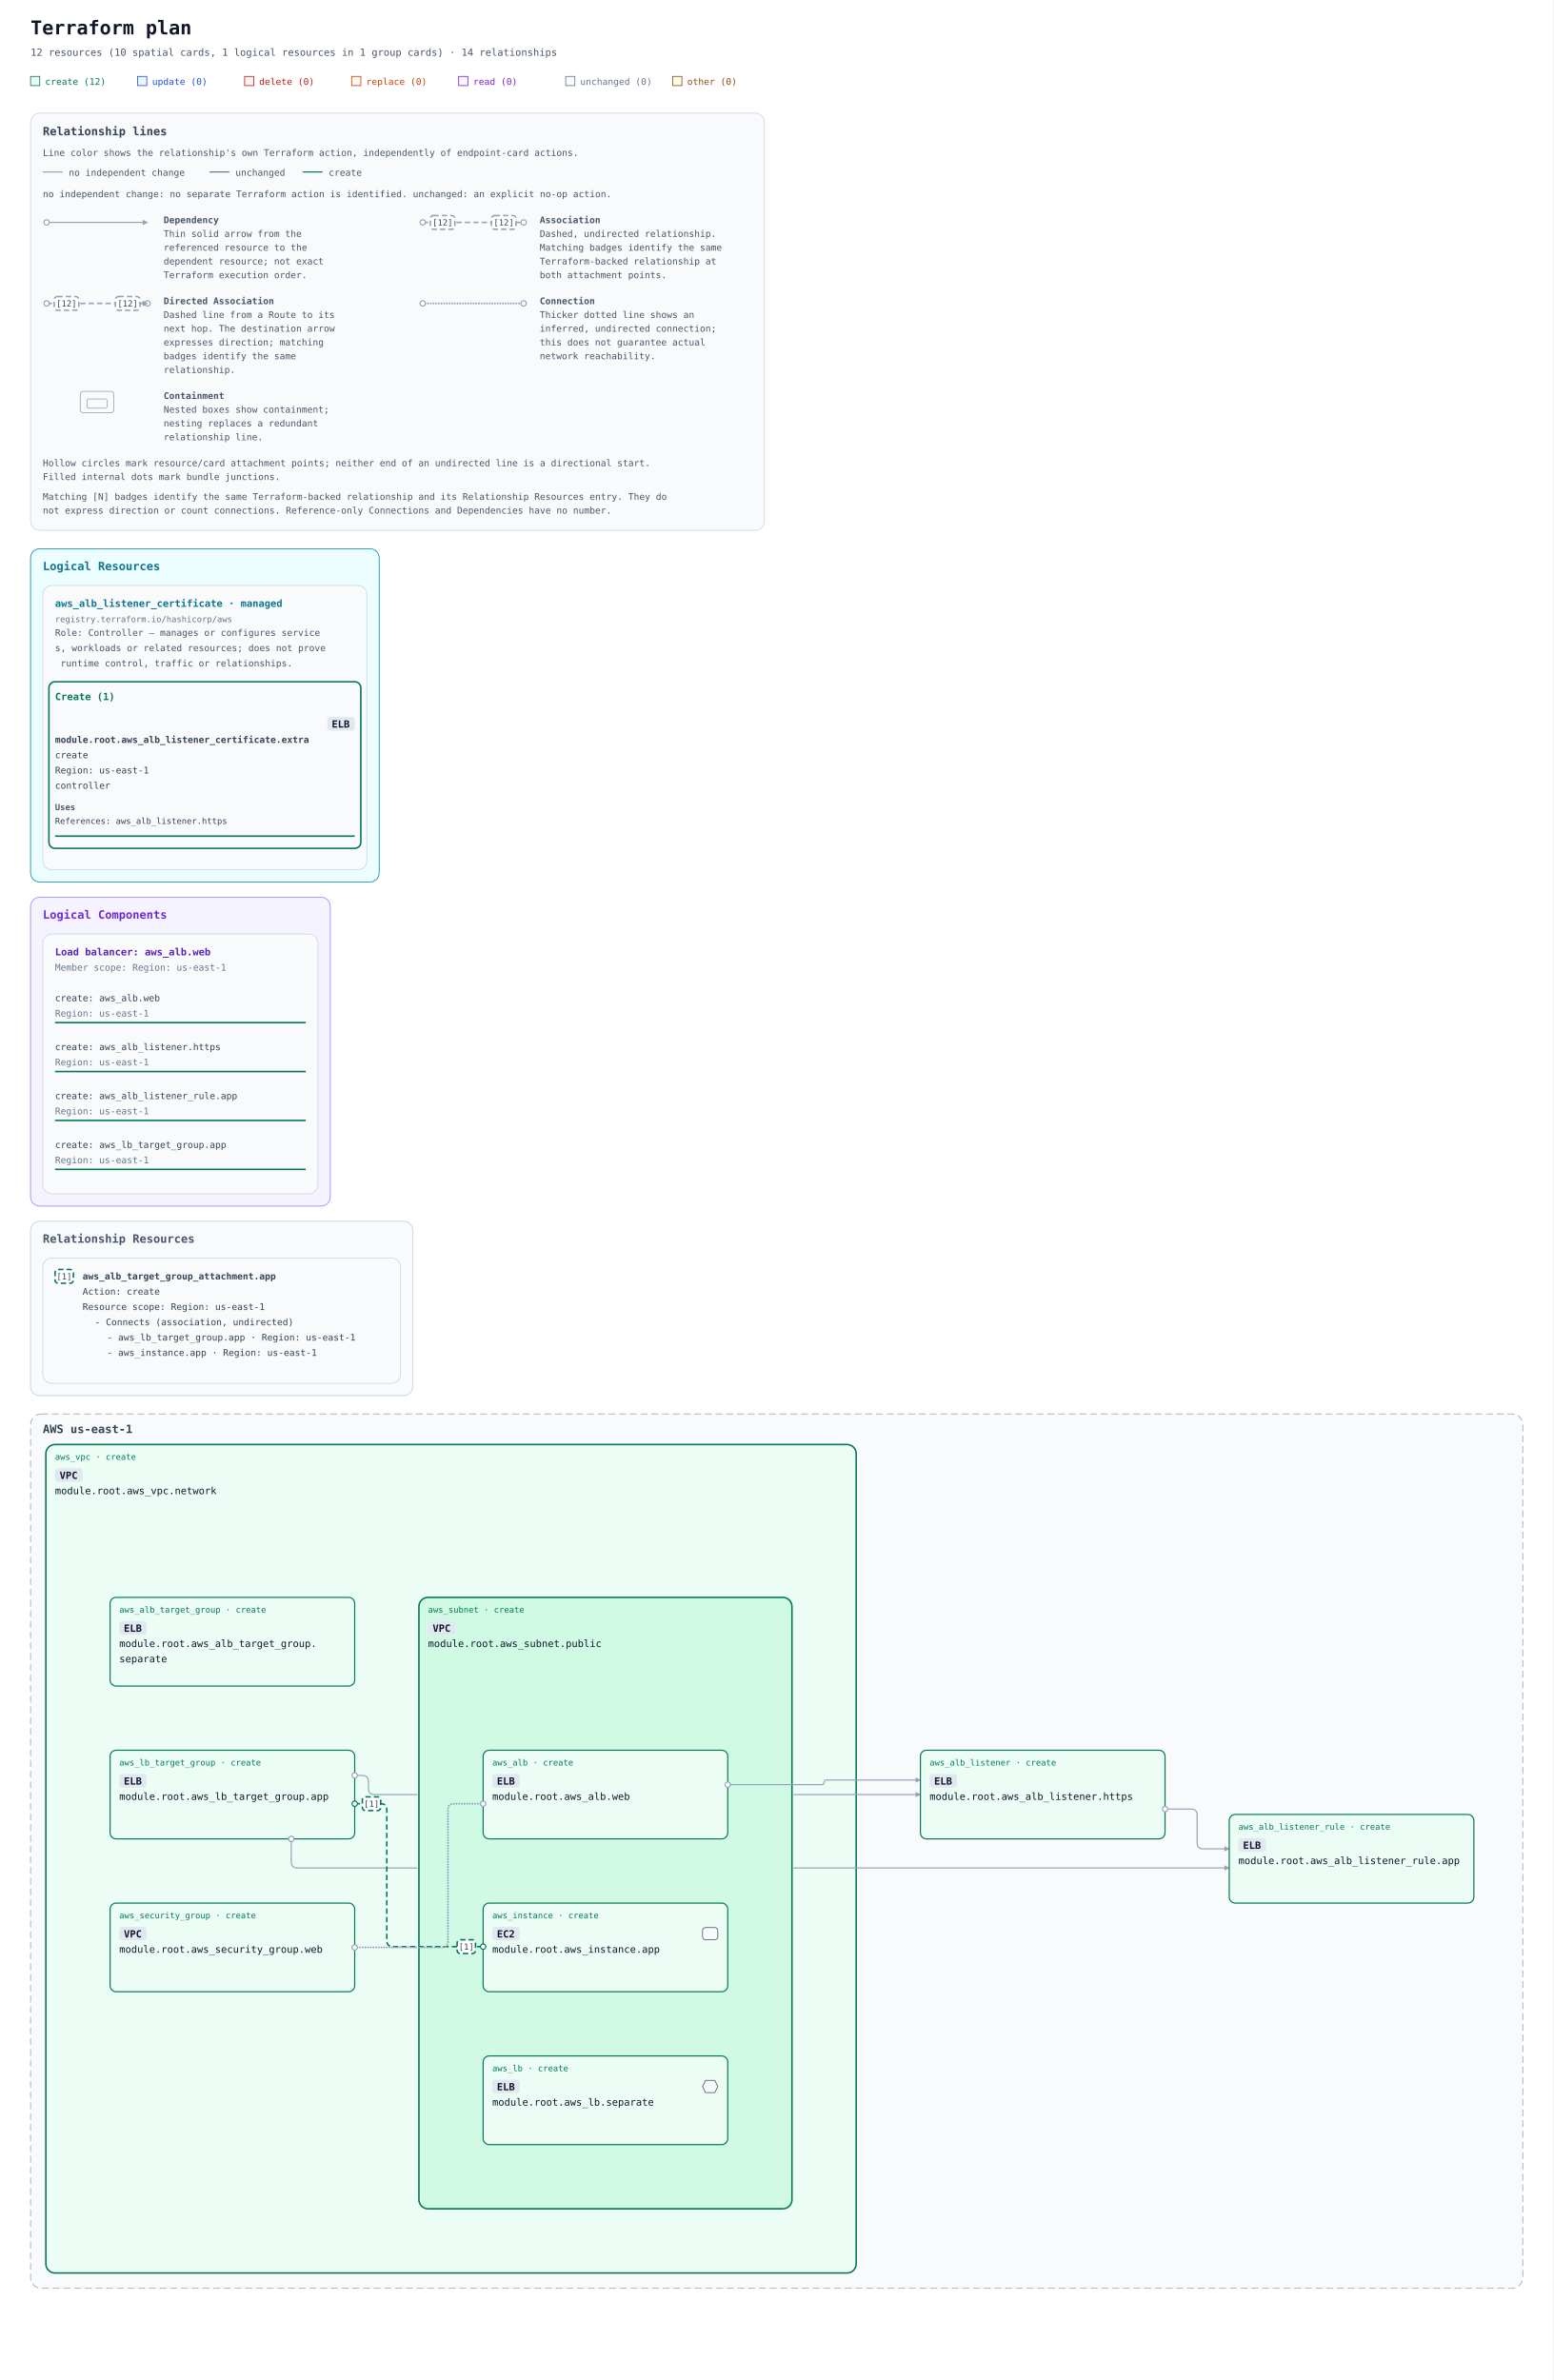
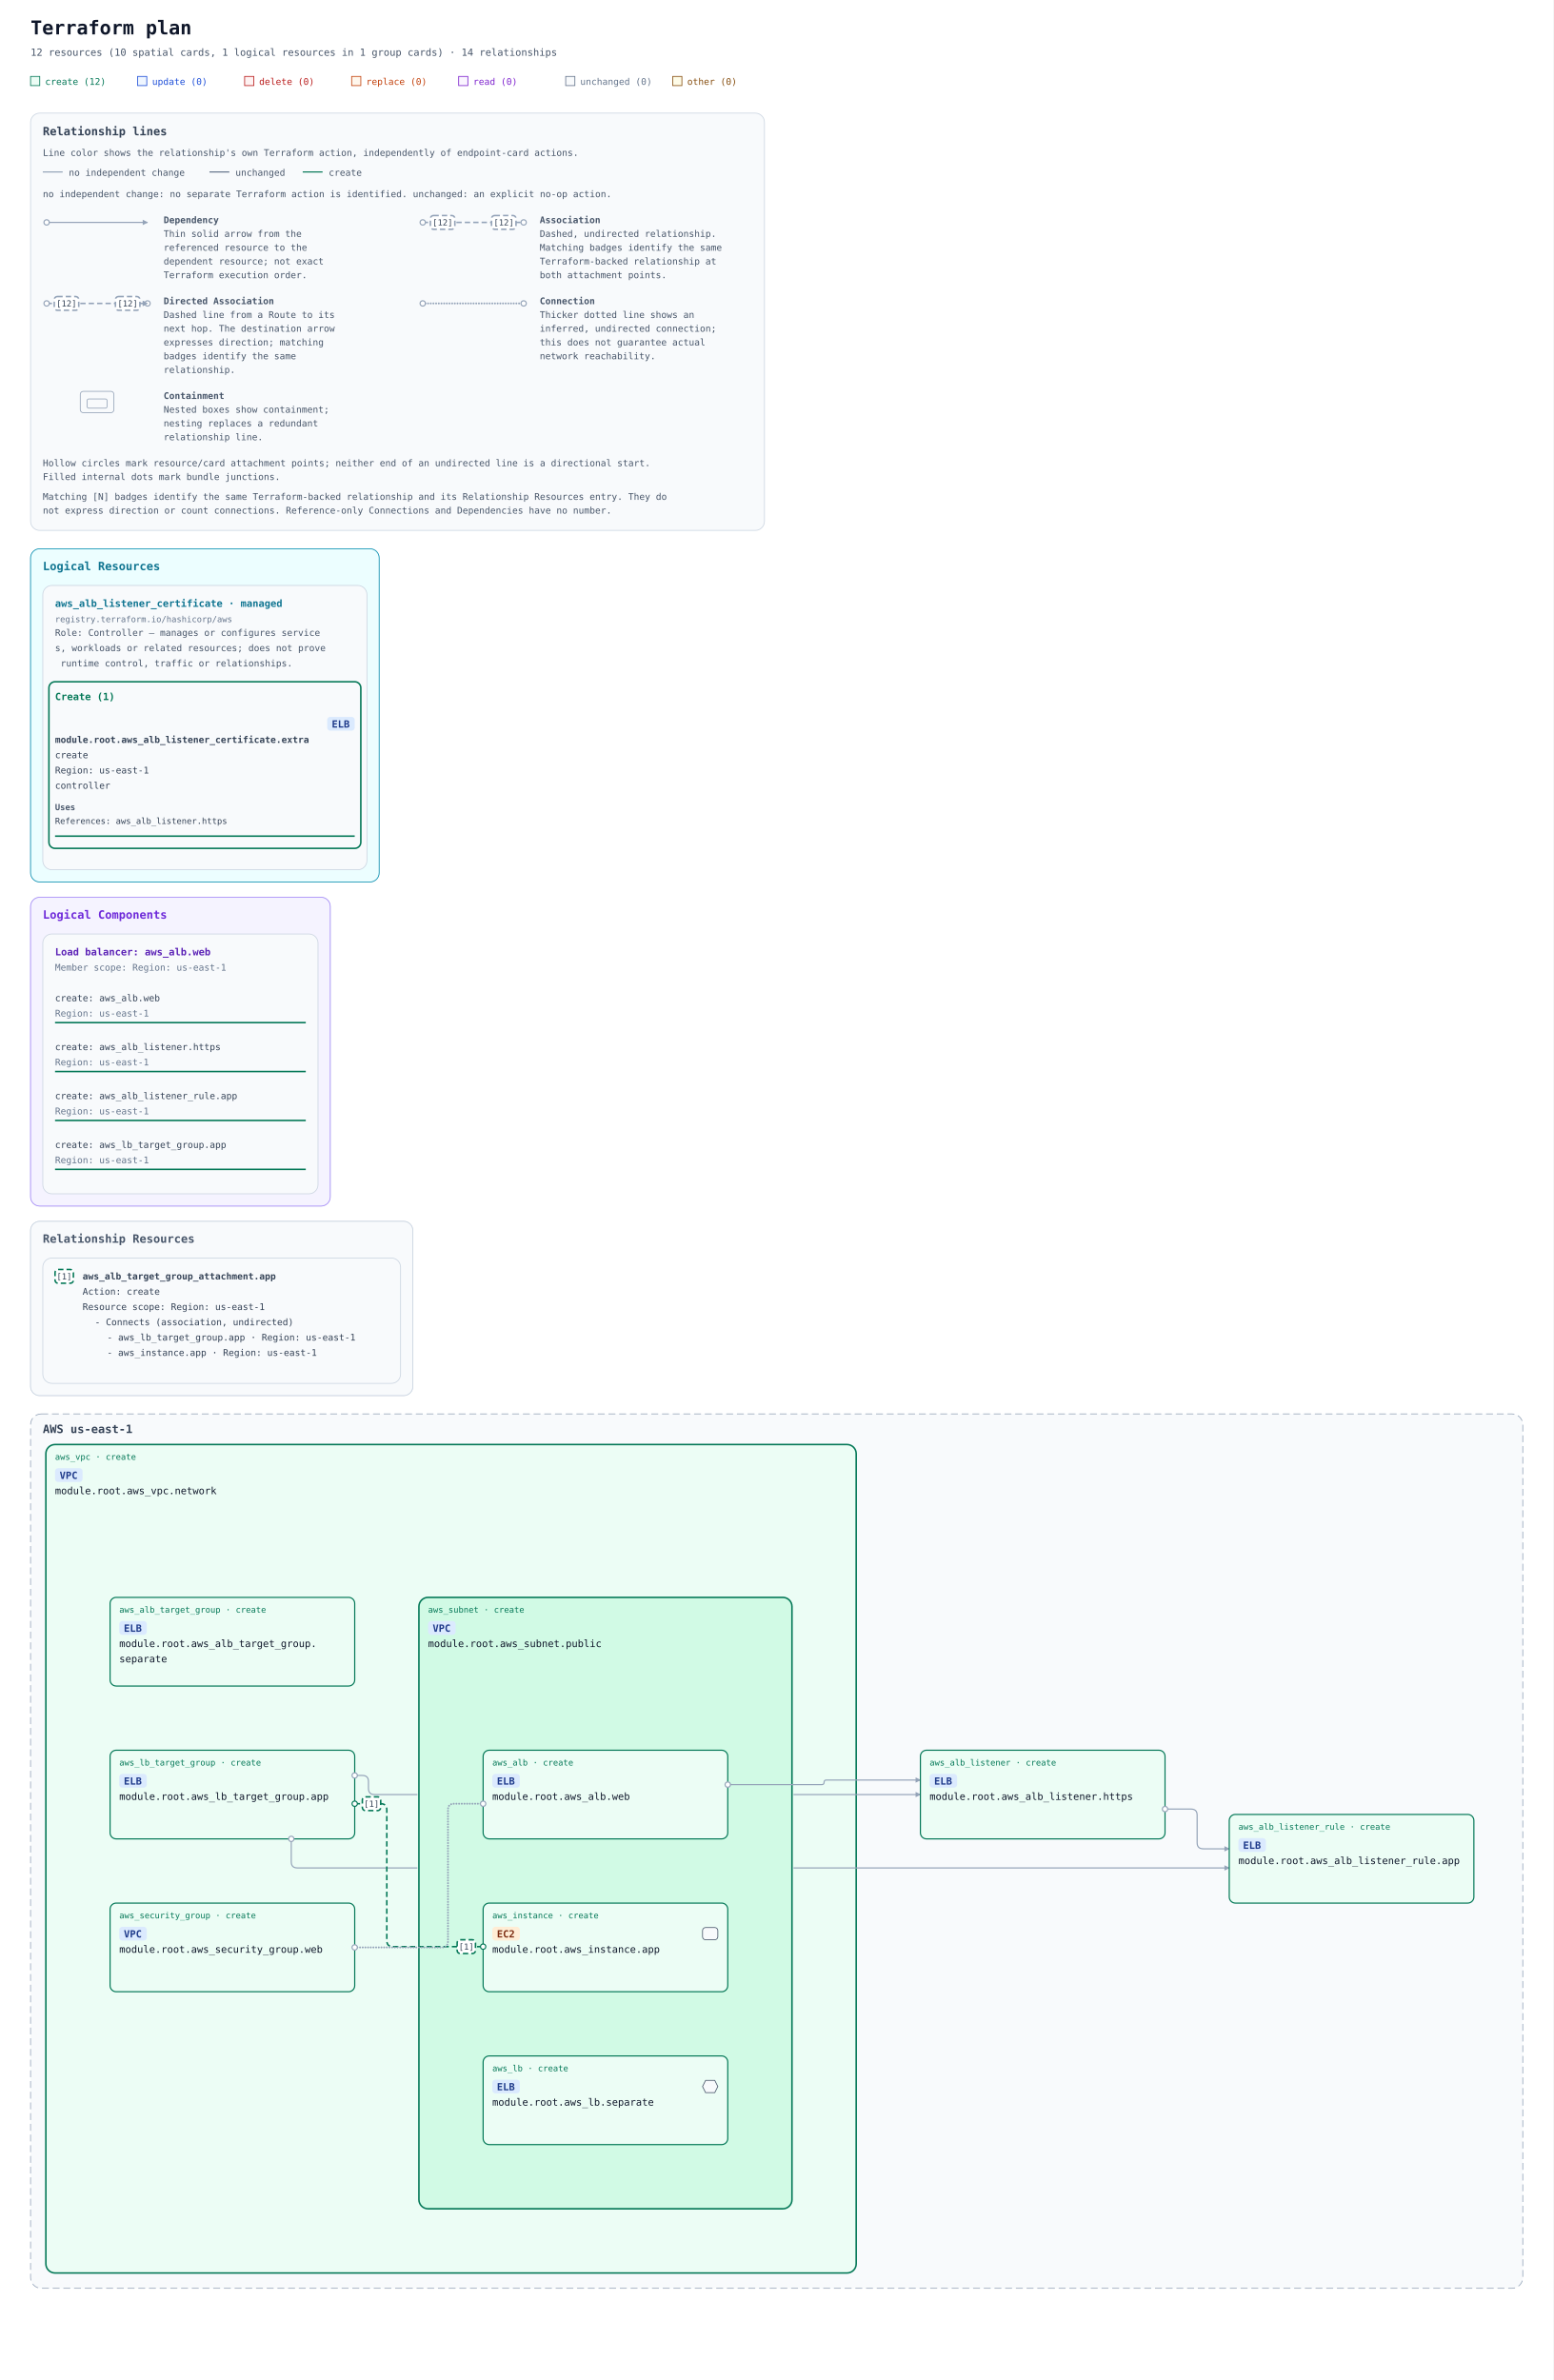
<svg xmlns="http://www.w3.org/2000/svg" width="2032" height="3114" viewBox="0 0 2032 3114" role="img" aria-labelledby="title description">
  <defs>
    <marker id="arrow" viewBox="0 0 10 10" refX="9" refY="5" markerWidth="7" markerHeight="7" markerUnits="userSpaceOnUse" orient="auto-start-reverse">
      <path d="M 0 0 L 10 5 L 0 10 z" fill="#94a3b8" />
    </marker>
    <marker id="arrow-create" viewBox="0 0 10 10" refX="9" refY="5" markerWidth="7" markerHeight="7" markerUnits="userSpaceOnUse" orient="auto-start-reverse">
      <path d="M 0 0 L 10 5 L 0 10 z" fill="#047857" />
    </marker>
    <mask id="container-occlusion-0" maskUnits="userSpaceOnUse" maskContentUnits="userSpaceOnUse" x="0" y="0" width="2032" height="1424" style="mask-type:luminance">
      <rect width="2032" height="1424" fill="white" />
      <rect data-occluder="resource-6177735f7375626e65742e7075626c6963-current" x="546" y="398" width="492" height="804" rx="14" fill="black" />
    </mask>
    <mask id="container-occlusion-1" maskUnits="userSpaceOnUse" maskContentUnits="userSpaceOnUse" x="0" y="0" width="2032" height="1424" style="mask-type:luminance">
      <rect width="2032" height="1424" fill="white" />
      <rect data-occluder="resource-6177735f7670632e6e6574776f726b-current" x="58" y="198" width="1064" height="1088" rx="14" fill="black" />
    </mask>
  </defs>
  <rect width="100%" height="100%" fill="#ffffff" />
  <g font-family="ui-monospace, SFMono-Regular, Consolas, monospace">
    <text x="40" y="45" font-size="25" font-weight="700" fill="#0f172a">Terraform plan</text>
    <text x="40" y="73" font-size="13" fill="#475569">12 resources (10 spatial cards, 1 logical resources in 1 group cards) · 14 relationships</text>
    <rect x="40" y="100" width="12" height="12" fill="#ecfdf5" stroke="#047857" />
    <text x="59" y="111" font-size="12" fill="#047857">create (12)</text>
    <rect x="180" y="100" width="12" height="12" fill="#eff6ff" stroke="#1d4ed8" />
    <text x="199" y="111" font-size="12" fill="#1d4ed8">update (0)</text>
    <rect x="320" y="100" width="12" height="12" fill="#fef2f2" stroke="#b91c1c" />
    <text x="339" y="111" font-size="12" fill="#b91c1c">delete (0)</text>
    <rect x="460" y="100" width="12" height="12" fill="#fff7ed" stroke="#c2410c" />
    <text x="479" y="111" font-size="12" fill="#c2410c">replace (0)</text>
    <rect x="600" y="100" width="12" height="12" fill="#faf5ff" stroke="#7e22ce" />
    <text x="619" y="111" font-size="12" fill="#7e22ce">read (0)</text>
    <rect x="740" y="100" width="12" height="12" fill="#f8fafc" stroke="#64748b" />
    <text x="759" y="111" font-size="12" fill="#64748b">unchanged (0)</text>
    <rect x="880" y="100" width="12" height="12" fill="#fefce8" stroke="#854d0e" />
    <text x="899" y="111" font-size="12" fill="#854d0e">other (0)</text>
    <g id="relationship-legend" font-size="12" fill="#475569" transform="translate(40 148)">
      <rect width="960" height="546" rx="12" fill="#f8fafc" stroke="#cbd5e1" />
      <text x="16" y="29" font-size="15" font-weight="700" fill="#334155">Relationship lines</text>
      <text x="16" y="56">Line color shows the relationship's own Terraform action, independently of endpoint-card actions.</text>
      <path data-legend-action="none" d="M 16 77 H 42" fill="none" stroke="#94a3b8" stroke-width="1.5" />
      <text x="50" y="82">no independent change</text>
      <path data-legend-action="unchanged" d="M 234 77 H 260" fill="none" stroke="#64748b" stroke-width="1.5" />
      <text x="268" y="82">unchanged</text>
      <path data-legend-action="create" d="M 356 77 H 382" fill="none" stroke="#047857" stroke-width="1.5" />
      <text x="390" y="82">create</text>
      <text x="16" y="110">no independent change: no separate Terraform action is identified. unchanged: an explicit no-op action.</text>
      <g data-legend-entry="dependency" transform="translate(0 132)">
        <g data-legend-sample="dependency">
          <path data-legend-kind="dependency" data-directionality="directed" d="M 21 11 H 153" fill="none" stroke="#94a3b8" stroke-width="1.5" marker-end="url(#arrow)" />
          <circle data-legend-endpoint="source" cx="21" cy="11" r="3.5" fill="#ffffff" stroke="#94a3b8" stroke-width="1.5" />
        </g>
        <text x="174" y="12" font-weight="700">Dependency</text>
        <text x="174" y="30">Thin solid arrow from the</text>
        <text x="174" y="48">referenced resource to the</text>
        <text x="174" y="66">dependent resource; not exact</text>
        <text x="174" y="84">Terraform execution order.</text>
      </g>
      <g data-legend-entry="association" transform="translate(492 132)">
        <g data-legend-sample="association">
          <path data-legend-kind="association" data-directionality="undirected" d="M 21 11 H 153" fill="none" stroke="#94a3b8" stroke-width="2" stroke-dasharray="7 4" />
          <circle data-legend-endpoint="source" cx="21" cy="11" r="3.5" fill="#ffffff" stroke="#94a3b8" stroke-width="1.5" />
          <circle data-legend-endpoint="target" cx="153" cy="11" r="3.5" fill="#ffffff" stroke="#94a3b8" stroke-width="1.5" />
          <g data-legend-badge="source">
            <rect x="31" y="2" width="32" height="18" rx="4" fill="#ffffff" stroke="#94a3b8" stroke-width="2" stroke-dasharray="7 4" />
            <text x="47" y="15" text-anchor="middle" font-size="11" fill="#334155">[12]</text>
          </g>
          <g data-legend-badge="target">
            <rect x="111" y="2" width="32" height="18" rx="4" fill="#ffffff" stroke="#94a3b8" stroke-width="2" stroke-dasharray="7 4" />
            <text x="127" y="15" text-anchor="middle" font-size="11" fill="#334155">[12]</text>
          </g>
        </g>
        <text x="174" y="12" font-weight="700">Association</text>
        <text x="174" y="30">Dashed, undirected relationship.</text>
        <text x="174" y="48">Matching badges identify the same</text>
        <text x="174" y="66">Terraform-backed relationship at</text>
        <text x="174" y="84">both attachment points.</text>
      </g>
      <g data-legend-entry="directed-association" transform="translate(0 238)">
        <g data-legend-sample="directed-association">
          <path data-legend-kind="directed-association" data-directionality="directed" d="M 21 11 H 153" fill="none" stroke="#94a3b8" stroke-width="2" stroke-dasharray="7 4" marker-end="url(#arrow)" />
          <circle data-legend-endpoint="source" cx="21" cy="11" r="3.5" fill="#ffffff" stroke="#94a3b8" stroke-width="1.5" />
          <circle data-legend-endpoint="target" cx="153" cy="11" r="3.5" fill="#ffffff" stroke="#94a3b8" stroke-width="1.5" />
          <path data-legend-arrow="true" d="M 146.7 7.5 L 153.7 11 L 146.7 14.5 Z" fill="#94a3b8" />
          <g data-legend-badge="source">
            <rect x="31" y="2" width="32" height="18" rx="4" fill="#ffffff" stroke="#94a3b8" stroke-width="2" stroke-dasharray="7 4" />
            <text x="47" y="15" text-anchor="middle" font-size="11" fill="#334155">[12]</text>
          </g>
          <g data-legend-badge="target">
            <rect x="111" y="2" width="32" height="18" rx="4" fill="#ffffff" stroke="#94a3b8" stroke-width="2" stroke-dasharray="7 4" />
            <text x="127" y="15" text-anchor="middle" font-size="11" fill="#334155">[12]</text>
          </g>
        </g>
        <text x="174" y="12" font-weight="700">Directed Association</text>
        <text x="174" y="30">Dashed line from a Route to its</text>
        <text x="174" y="48">next hop. The destination arrow</text>
        <text x="174" y="66">expresses direction; matching</text>
        <text x="174" y="84">badges identify the same</text>
        <text x="174" y="102">relationship.</text>
      </g>
      <g data-legend-entry="connection" transform="translate(492 238)">
        <g data-legend-sample="connection">
          <path data-legend-kind="connection" data-directionality="undirected" d="M 21 11 H 153" fill="none" stroke="#94a3b8" stroke-width="2.5" stroke-dasharray="0 3.5" stroke-linecap="round" />
          <circle data-legend-endpoint="source" cx="21" cy="11" r="3.5" fill="#ffffff" stroke="#94a3b8" stroke-width="1.5" />
          <circle data-legend-endpoint="target" cx="153" cy="11" r="3.5" fill="#ffffff" stroke="#94a3b8" stroke-width="1.5" />
        </g>
        <text x="174" y="12" font-weight="700">Connection</text>
        <text x="174" y="30">Thicker dotted line shows an</text>
        <text x="174" y="48">inferred, undirected connection;</text>
        <text x="174" y="66">this does not guarantee actual</text>
        <text x="174" y="84">network reachability.</text>
      </g>
      <g data-legend-entry="containment" transform="translate(0 362)">
        <g data-legend-sample="containment">
          <g data-legend-kind="containment" fill="none" stroke="#94a3b8">
            <rect x="65" y="2" width="44" height="28" rx="4" />
            <rect x="74" y="12" width="26" height="12" rx="2" />
          </g>
        </g>
        <text x="174" y="12" font-weight="700">Containment</text>
        <text x="174" y="30">Nested boxes show containment;</text>
        <text x="174" y="48">nesting replaces a redundant</text>
        <text x="174" y="66">relationship line.</text>
      </g>
      <text x="16" y="462">Hollow circles mark resource/card attachment points; neither end of an undirected line is a directional start.</text>
      <text x="16" y="480">Filled internal dots mark bundle junctions.</text>
      <text x="16" y="506">Matching [N] badges identify the same Terraform-backed relationship and its Relationship Resources entry. They do</text>
      <text x="16" y="524">not express direction or count connections. Reference-only Connections and Dependencies have no number.</text>
    </g>
    <g transform="translate(0 558)">
      <g data-annotation-area="true">
        <g data-annotation-card="true" transform="translate(40 160)">
          <rect width="456" height="436" rx="12" fill="#f8fafc" stroke="#cbd5e1" />
          <g data-annotation-section="Logical Resources">
            <rect width="456" height="436" rx="12" fill="#ecfeff" stroke="#0891b2" />
            <text x="16" y="28" font-size="15" font-weight="700" fill="#0e7490">Logical Resources</text>
            <g data-annotation-card="true" transform="translate(16 48)">
              <rect width="424" height="372" rx="12" fill="#f8fafc" stroke="#cbd5e1" />
              <g data-logical-group="true" data-provider-source="registry.terraform.io/hashicorp/aws" data-resource-type="aws_alb_listener_certificate" data-mode="managed">
                <text x="16" y="28" font-size="13" font-weight="700" fill="#0e7490">aws_alb_listener_certificate · managed</text>
                <text x="16" y="48" font-size="11" fill="#64748b">registry.terraform.io/hashicorp/aws</text>
                <text data-role-explanation="true" x="16" y="66" font-size="12" fill="#475569" xml:space="preserve">Role: Controller — manages or configures service</text>
                <text data-role-explanation="true" x="16" y="86" font-size="12" fill="#475569" xml:space="preserve">s, workloads or related resources; does not prove</text>
                <text data-role-explanation="true" x="16" y="106" font-size="12" fill="#475569" xml:space="preserve"> runtime control, traffic or relationships.</text>
                <g data-action-section="create">
                  <rect x="8" y="126" width="408" height="218" rx="8" fill="none" stroke="#047857" stroke-width="2" />
                  <text x="16" y="150" font-size="13" font-weight="700" fill="#047857">Create (1)</text>
                  <g id="resource-6177735f616c625f6c697374656e65725f63657274696669636174652e6578747261-current" data-architecture-id="terraform:6177735f616c625f6c697374656e65725f63657274696669636174652e6578747261-current" data-entity-kind="terraform" data-placement="logical" data-terraform-address="aws_alb_listener_certificate.extra" data-qualified-address="module.root.aws_alb_listener_certificate.extra" data-mode="managed" transform="translate(0 158)" data-role="controller">
-                     <rect data-service-badge="true" data-service-full-name="Elastic Load Balancing" x="372" y="14" width="36" height="18" rx="4" fill="#e2e8f0" />
-                     <text data-service-name="true" x="378" y="28" font-size="13" font-weight="700" fill="#0f172a" xml:space="preserve">ELB</text>
+                     <rect data-service-badge="true" data-service-category="network" data-service-full-name="Elastic Load Balancing" x="372" y="14" width="36" height="18" rx="4" fill="#dbeafe" />
+                     <text data-service-name="true" x="378" y="28" font-size="13" font-weight="700" fill="#1e3a8a" xml:space="preserve">ELB</text>
                    <text x="16" y="48" font-size="12" fill="#334155" xml:space="preserve" font-weight="700">module.root.aws_alb_listener_certificate.extra</text>
                    <text x="16" y="68" font-size="12" fill="#334155" xml:space="preserve">create</text>
                    <text x="16" y="88" font-size="12" fill="#334155" xml:space="preserve">Region: us-east-1</text>
                    <text x="16" y="108" font-size="12" fill="#334155" xml:space="preserve">controller</text>
                    <g data-resource-references="true">
                      <text x="16" y="136" font-size="11" font-weight="700" fill="#475569">Uses</text>
                      <a href="#resource-6177735f616c625f6c697374656e65722e6874747073-current" data-reference-attribute="listener_arn">
                        <text x="16" y="154" font-size="11" fill="#334155" xml:space="preserve">References: aws_alb_listener.https</text>
                      </a>
                    </g>
                    <line data-resource-underline="true" x1="16" y1="170" x2="408" y2="170" stroke="#047857" stroke-width="2" />
                  </g>
                </g>
              </g>
            </g>
          </g>
        </g>
        <g data-annotation-card="true" transform="translate(40 616)">
          <rect width="392" height="404" rx="12" fill="#f8fafc" stroke="#cbd5e1" />
          <g data-annotation-section="Logical Components">
            <rect width="392" height="404" rx="12" fill="#f5f3ff" stroke="#a78bfa" />
            <text x="16" y="28" font-size="15" font-weight="700" fill="#6d28d9">Logical Components</text>
            <g data-annotation-card="true" transform="translate(16 48)">
              <rect width="360" height="340" rx="12" fill="#f8fafc" stroke="#cbd5e1" />
              <g id="architecture-73796e7468657469633a36633666363136343566363236313663363136653633363537322d36313737373335663631366336323265373736353632" data-architecture-id="synthetic:6c6f61645f62616c616e636572-6177735f616c622e776562" data-entity-kind="synthetic" data-component-id="logical:load_balancer:aws_alb.web" data-component-kind="load_balancer">
                <text x="16" y="28" font-size="13" font-weight="700" fill="#5b21b6">Load balancer: aws_alb.web</text>
                <text data-component-scope="true" x="16" y="48" font-size="12" fill="#64748b">Member scope: Region: us-east-1</text>
                <g data-component-member="true" transform="translate(16 68)">
                  <a href="#resource-6177735f616c622e776562-current" data-source-address="aws_alb.web">
                    <text font-size="12" fill="#334155">
                      <tspan x="0" y="20" xml:space="preserve">create: aws_alb.web</tspan>
                    </text>
                    <text data-member-scope="true" x="0" y="40" font-size="12" fill="#64748b">Region: us-east-1</text>
                    <line data-member-underline="true" x1="0" y1="48" x2="328" y2="48" stroke="#047857" stroke-width="2" />
                  </a>
                </g>
                <g data-component-member="true" transform="translate(16 132)">
                  <a href="#resource-6177735f616c625f6c697374656e65722e6874747073-current" data-source-address="aws_alb_listener.https">
                    <text font-size="12" fill="#334155">
                      <tspan x="0" y="20" xml:space="preserve">create: aws_alb_listener.https</tspan>
                    </text>
                    <text data-member-scope="true" x="0" y="40" font-size="12" fill="#64748b">Region: us-east-1</text>
                    <line data-member-underline="true" x1="0" y1="48" x2="328" y2="48" stroke="#047857" stroke-width="2" />
                  </a>
                </g>
                <g data-component-member="true" transform="translate(16 196)">
                  <a href="#resource-6177735f616c625f6c697374656e65725f72756c652e617070-current" data-source-address="aws_alb_listener_rule.app">
                    <text font-size="12" fill="#334155">
                      <tspan x="0" y="20" xml:space="preserve">create: aws_alb_listener_rule.app</tspan>
                    </text>
                    <text data-member-scope="true" x="0" y="40" font-size="12" fill="#64748b">Region: us-east-1</text>
                    <line data-member-underline="true" x1="0" y1="48" x2="328" y2="48" stroke="#047857" stroke-width="2" />
                  </a>
                </g>
                <g data-component-member="true" transform="translate(16 260)">
                  <a href="#resource-6177735f6c625f7461726765745f67726f75702e617070-current" data-source-address="aws_lb_target_group.app">
                    <text font-size="12" fill="#334155">
                      <tspan x="0" y="20" xml:space="preserve">create: aws_lb_target_group.app</tspan>
                    </text>
                    <text data-member-scope="true" x="0" y="40" font-size="12" fill="#64748b">Region: us-east-1</text>
                    <line data-member-underline="true" x1="0" y1="48" x2="328" y2="48" stroke="#047857" stroke-width="2" />
                  </a>
                </g>
              </g>
            </g>
          </g>
        </g>
        <g data-annotation-card="true" transform="translate(40 1040)">
          <rect width="500" height="228" rx="12" fill="#f8fafc" stroke="#cbd5e1" />
          <g data-annotation-section="Relationship Resources">
            <rect width="500" height="228" rx="12" fill="#f8fafc" stroke="#cbd5e1" />
            <text x="16" y="28" font-size="15" font-weight="700" fill="#475569">Relationship Resources</text>
            <g data-annotation-card="true" transform="translate(16 48)">
              <rect width="468" height="164" rx="12" fill="#f8fafc" stroke="#cbd5e1" />
              <g data-relationship-index="true">
                <g data-relationship-entry="1" id="relationship-5b5b5b226177735f616c625f7461726765745f67726f75705f6174746163686d656e742e617070222c6e756c6c5d5d2c5b5b227465727261666f726d3a363137373733356636633632356637343631373236373635373435663637373236663735373032653631373037302d63757272656e74222c227465727261666f726d3a36313737373335663639366537333734363136653633363532653631373037302d63757272656e74222c226173736f63696174696f6e222c22756e6469726563746564225d5d5d">
                  <a href="#relationship-5b5b5b226177735f616c625f7461726765745f67726f75705f6174746163686d656e742e617070222c6e756c6c5d5d2c5b5b227465727261666f726d3a363137373733356636633632356637343631373236373635373435663637373236663735373032653631373037302d63757272656e74222c227465727261666f726d3a36313737373335663639366537333734363136653633363532653631373037302d63757272656e74222c226173736f63696174696f6e222c22756e6469726563746564225d5d5d" data-relationship-select="true" aria-label="Relationship [1]: Connects (association, undirected): aws_lb_target_group.app / aws_instance.app">
                    <rect x="16" y="15" width="24" height="18" rx="4" fill="#ffffff" stroke="#047857" stroke-width="2" stroke-dasharray="7 4" />
                    <text x="28" y="28" text-anchor="middle" font-size="11" fill="#334155">[1]</text>
                  </a>
                  <text data-source-address="aws_alb_target_group_attachment.app" data-source-identity="terraform:6177735f616c625f7461726765745f67726f75705f6174746163686d656e742e617070-current" font-size="12" font-weight="600" fill="#334155">
                    <tspan x="52" y="28" xml:space="preserve">aws_alb_target_group_attachment.app</tspan>
                  </text>
                  <text font-size="12" fill="#334155">
                    <tspan x="52" y="48" xml:space="preserve">Action: create</tspan>
                  </text>
                  <text font-size="12" fill="#334155">
                    <tspan x="52" y="68" xml:space="preserve">Resource scope: Region: us-east-1</tspan>
                  </text>
                  <text font-size="12" fill="#334155">
                    <tspan x="68" y="88" xml:space="preserve">- Connects (association, undirected)</tspan>
                  </text>
                  <a href="#resource-6177735f6c625f7461726765745f67726f75702e617070-current" data-relationship-endpoint="true" aria-label="- aws_lb_target_group.app · Region: us-east-1">
                    <text font-size="12" fill="#334155">
                      <tspan x="84" y="108" xml:space="preserve">- aws_lb_target_group.app · Region: us-east-1</tspan>
                    </text>
                  </a>
                  <a href="#resource-6177735f696e7374616e63652e617070-current" data-relationship-endpoint="true" aria-label="- aws_instance.app · Region: us-east-1">
                    <text font-size="12" fill="#334155">
                      <tspan x="84" y="128" xml:space="preserve">- aws_instance.app · Region: us-east-1</tspan>
                    </text>
                  </a>
                </g>
              </g>
            </g>
          </g>
        </g>
      </g>
      <g data-architecture="true" transform="translate(0 1132)">
        <g data-deployment-scope="true" data-scope-provider="AWS" data-region="us-east-1">
          <rect x="40" y="160" width="1952" height="1144" rx="14" fill="#f8fafc" stroke="#94a3b8" stroke-dasharray="9 5" />
          <text x="56" y="185" font-size="15" font-weight="700" fill="#334155">AWS us-east-1</text>
        </g>
        <g data-container="resource-6177735f7670632e6e6574776f726b-current">
          <rect x="60" y="200" width="1060" height="1084" rx="12" fill="#ecfdf5" stroke="#047857" stroke-width="2" data-mode="managed" />
        </g>
        <g data-container="resource-6177735f7375626e65742e7075626c6963-current">
          <rect x="548" y="400" width="488" height="800" rx="12" fill="#d1fae5" stroke="#047857" stroke-width="2" data-mode="managed" />
        </g>
        <path d="M 952 645 L 1075 645 Q 1078 645 1078 642 L 1078 642 Q 1078 639 1081 639 L 1204 639 " data-edge-kind="dependency" data-directionality="directed" data-source="resource-6177735f616c622e776562-current" data-target="resource-6177735f616c625f6c697374656e65722e6874747073-current" fill="none" stroke="#94a3b8" stroke-width="1.5" stroke-linejoin="round" marker-end="url(#arrow)" />
        <g data-edge-kind="dependency" data-source="resource-6177735f616c625f6c697374656e65722e6874747073-current" data-target="resource-6177735f616c625f6c697374656e65725f63657274696669636174652e6578747261-current" />
        <path d="M 1524 677 L 1558 677 Q 1566 677 1566 685 L 1566 721 Q 1566 729 1574 729 L 1608 729 " data-edge-kind="dependency" data-directionality="directed" data-source="resource-6177735f616c625f6c697374656e65722e6874747073-current" data-target="resource-6177735f616c625f6c697374656e65725f72756c652e617070-current" fill="none" stroke="#94a3b8" stroke-width="1.5" stroke-linejoin="round" marker-end="url(#arrow)" mask="url(#container-occlusion-1)" />
        <path d="M 464 633 L 474 633 Q 482 633 482 641 L 482 650 Q 482 658 490 658 L 1204 658 " data-edge-kind="dependency" data-directionality="directed" data-source="resource-6177735f6c625f7461726765745f67726f75702e617070-current" data-target="resource-6177735f616c625f6c697374656e65722e6874747073-current" fill="none" stroke="#94a3b8" stroke-width="1.5" stroke-linejoin="round" marker-end="url(#arrow)" mask="url(#container-occlusion-0)" />
        <path d="M 381 716 L 381 746 Q 381 754 389 754 L 1608 754 " data-edge-kind="dependency" data-directionality="directed" data-source="resource-6177735f6c625f7461726765745f67726f75702e617070-current" data-target="resource-6177735f616c625f6c697374656e65725f72756c652e617070-current" fill="none" stroke="#94a3b8" stroke-width="1.5" stroke-linejoin="round" marker-end="url(#arrow)" mask="url(#container-occlusion-0)" />
        <path d="M 464 670 L 498 670 Q 506 670 506 678 L 506 849 Q 506 857 514 857 L 632 857 " data-edge-kind="association" data-relationship-ids="relationship-5b5b5b226177735f616c625f7461726765745f67726f75705f6174746163686d656e742e617070222c6e756c6c5d5d2c5b5b227465727261666f726d3a363137373733356636633632356637343631373236373635373435663637373236663735373032653631373037302d63757272656e74222c227465727261666f726d3a36313737373335663639366537333734363136653633363532653631373037302d63757272656e74222c226173736f63696174696f6e222c22756e6469726563746564225d5d5d" data-directionality="undirected" data-source="resource-6177735f6c625f7461726765745f67726f75702e617070-current" data-target="resource-6177735f696e7374616e63652e617070-current" fill="none" stroke="#047857" stroke-width="2" stroke-dasharray="7 4" stroke-linejoin="round" />
        <path d="M 464 858 L 578 858 Q 586 858 586 850 L 586 678 Q 586 670 594 670 L 632 670 " data-edge-kind="connection" data-directionality="undirected" data-source="resource-6177735f73656375726974795f67726f75702e776562-current" data-target="resource-6177735f616c622e776562-current" fill="none" stroke="#94a3b8" stroke-width="2.5" stroke-dasharray="0 3.5" stroke-linecap="round" stroke-linejoin="round" />
        <g data-edge-kind="containment" data-source="resource-6177735f7375626e65742e7075626c6963-current" data-target="resource-6177735f616c622e776562-current" />
        <g data-edge-kind="containment" data-source="resource-6177735f7375626e65742e7075626c6963-current" data-target="resource-6177735f696e7374616e63652e617070-current" />
        <g data-edge-kind="containment" data-source="resource-6177735f7375626e65742e7075626c6963-current" data-target="resource-6177735f6c622e7365706172617465-current" />
        <g data-edge-kind="containment" data-source="resource-6177735f7670632e6e6574776f726b-current" data-target="resource-6177735f616c625f7461726765745f67726f75702e7365706172617465-current" />
        <g data-edge-kind="containment" data-source="resource-6177735f7670632e6e6574776f726b-current" data-target="resource-6177735f6c625f7461726765745f67726f75702e617070-current" />
        <g data-edge-kind="containment" data-source="resource-6177735f7670632e6e6574776f726b-current" data-target="resource-6177735f73656375726974795f67726f75702e776562-current" />
        <g data-edge-kind="containment" data-source="resource-6177735f7670632e6e6574776f726b-current" data-target="resource-6177735f7375626e65742e7075626c6963-current" />
        <g id="resource-6177735f616c622e776562-current" data-architecture-id="terraform:6177735f616c622e776562-current" data-qualified-address="module.root.aws_alb.web" data-terraform-address="aws_alb.web" data-component-id="logical:load_balancer:aws_alb.web">
          <rect x="632" y="600" width="320" height="116" rx="8" fill="#ecfdf5" stroke="#047857" stroke-width="1.5" data-mode="managed" />
          <text x="644" y="620" font-size="11" fill="#047857">aws_alb · create</text>
-           <rect data-service-badge="true" data-service-full-name="Elastic Load Balancing" x="644" y="631" width="36" height="18" rx="4" fill="#e2e8f0" />
-           <text data-service-name="true" x="650" y="645" font-size="13" font-weight="700" fill="#0f172a" xml:space="preserve">ELB</text>
+           <rect data-service-badge="true" data-service-category="network" data-service-full-name="Elastic Load Balancing" x="644" y="631" width="36" height="18" rx="4" fill="#dbeafe" />
+           <text data-service-name="true" x="650" y="645" font-size="13" font-weight="700" fill="#1e3a8a" xml:space="preserve">ELB</text>
          <text x="644" y="665" font-size="13" fill="#0f172a" xml:space="preserve">module.root.aws_alb.web</text>
          <text x="644" y="704" font-size="10" fill="#64748b" />
        </g>
        <g id="resource-6177735f616c625f6c697374656e65722e6874747073-current" data-architecture-id="terraform:6177735f616c625f6c697374656e65722e6874747073-current" data-qualified-address="module.root.aws_alb_listener.https" data-terraform-address="aws_alb_listener.https" data-component-id="logical:load_balancer:aws_alb.web">
          <rect x="1204" y="600" width="320" height="116" rx="8" fill="#ecfdf5" stroke="#047857" stroke-width="1.5" data-mode="managed" />
          <text x="1216" y="620" font-size="11" fill="#047857">aws_alb_listener · create</text>
-           <rect data-service-badge="true" data-service-full-name="Elastic Load Balancing" x="1216" y="631" width="36" height="18" rx="4" fill="#e2e8f0" />
-           <text data-service-name="true" x="1222" y="645" font-size="13" font-weight="700" fill="#0f172a" xml:space="preserve">ELB</text>
+           <rect data-service-badge="true" data-service-category="network" data-service-full-name="Elastic Load Balancing" x="1216" y="631" width="36" height="18" rx="4" fill="#dbeafe" />
+           <text data-service-name="true" x="1222" y="645" font-size="13" font-weight="700" fill="#1e3a8a" xml:space="preserve">ELB</text>
          <text x="1216" y="665" font-size="13" fill="#0f172a" xml:space="preserve">module.root.aws_alb_listener.https</text>
          <text x="1216" y="704" font-size="10" fill="#64748b" />
        </g>
        <g id="resource-6177735f616c625f6c697374656e65725f72756c652e617070-current" data-architecture-id="terraform:6177735f616c625f6c697374656e65725f72756c652e617070-current" data-qualified-address="module.root.aws_alb_listener_rule.app" data-terraform-address="aws_alb_listener_rule.app" data-component-id="logical:load_balancer:aws_alb.web">
          <rect x="1608" y="684" width="320" height="116" rx="8" fill="#ecfdf5" stroke="#047857" stroke-width="1.5" data-mode="managed" />
          <text x="1620" y="704" font-size="11" fill="#047857">aws_alb_listener_rule · create</text>
-           <rect data-service-badge="true" data-service-full-name="Elastic Load Balancing" x="1620" y="715" width="36" height="18" rx="4" fill="#e2e8f0" />
-           <text data-service-name="true" x="1626" y="729" font-size="13" font-weight="700" fill="#0f172a" xml:space="preserve">ELB</text>
+           <rect data-service-badge="true" data-service-category="network" data-service-full-name="Elastic Load Balancing" x="1620" y="715" width="36" height="18" rx="4" fill="#dbeafe" />
+           <text data-service-name="true" x="1626" y="729" font-size="13" font-weight="700" fill="#1e3a8a" xml:space="preserve">ELB</text>
          <text x="1620" y="749" font-size="13" fill="#0f172a" xml:space="preserve">module.root.aws_alb_listener_rule.app</text>
          <text x="1620" y="788" font-size="10" fill="#64748b" data-role="policy" />
        </g>
        <g id="resource-6177735f616c625f7461726765745f67726f75702e7365706172617465-current" data-architecture-id="terraform:6177735f616c625f7461726765745f67726f75702e7365706172617465-current" data-qualified-address="module.root.aws_alb_target_group.separate" data-terraform-address="aws_alb_target_group.separate">
          <rect x="144" y="400" width="320" height="116" rx="8" fill="#ecfdf5" stroke="#047857" stroke-width="1.5" data-mode="managed" />
          <text x="156" y="420" font-size="11" fill="#047857">aws_alb_target_group · create</text>
-           <rect data-service-badge="true" data-service-full-name="Elastic Load Balancing" x="156" y="431" width="36" height="18" rx="4" fill="#e2e8f0" />
-           <text data-service-name="true" x="162" y="445" font-size="13" font-weight="700" fill="#0f172a" xml:space="preserve">ELB</text>
+           <rect data-service-badge="true" data-service-category="network" data-service-full-name="Elastic Load Balancing" x="156" y="431" width="36" height="18" rx="4" fill="#dbeafe" />
+           <text data-service-name="true" x="162" y="445" font-size="13" font-weight="700" fill="#1e3a8a" xml:space="preserve">ELB</text>
          <text x="156" y="465" font-size="13" fill="#0f172a" xml:space="preserve">module.root.aws_alb_target_group.</text>
          <text x="156" y="485" font-size="13" fill="#0f172a" xml:space="preserve">separate</text>
          <text x="156" y="504" font-size="10" fill="#64748b" data-role="controller" />
        </g>
        <g id="resource-6177735f696e7374616e63652e617070-current" data-architecture-id="terraform:6177735f696e7374616e63652e617070-current" data-qualified-address="module.root.aws_instance.app" data-terraform-address="aws_instance.app">
          <rect x="632" y="800" width="320" height="116" rx="8" fill="#ecfdf5" stroke="#047857" stroke-width="1.5" data-mode="managed" />
          <text x="644" y="820" font-size="11" fill="#047857">aws_instance · create</text>
-           <rect data-service-badge="true" data-service-full-name="Amazon EC2" x="644" y="831" width="36" height="18" rx="4" fill="#e2e8f0" />
-           <text data-service-name="true" x="650" y="845" font-size="13" font-weight="700" fill="#0f172a" xml:space="preserve">EC2</text>
+           <rect data-service-badge="true" data-service-category="compute" data-service-full-name="Amazon EC2" x="644" y="831" width="36" height="18" rx="4" fill="#ffedd5" />
+           <text data-service-name="true" x="650" y="845" font-size="13" font-weight="700" fill="#7c2d12" xml:space="preserve">EC2</text>
          <g data-role-shape="execution" transform="translate(918 831)" role="img" aria-label="Visual role: execution" pointer-events="none" fill="#f8fafc" stroke="#475569" stroke-width="1">
            <rect x="1" y="1" width="20" height="16" rx="4" />
          </g>
          <text x="644" y="865" font-size="13" fill="#0f172a" xml:space="preserve">module.root.aws_instance.app</text>
          <text x="644" y="904" font-size="10" fill="#64748b" />
        </g>
        <g id="resource-6177735f6c622e7365706172617465-current" data-architecture-id="terraform:6177735f6c622e7365706172617465-current" data-qualified-address="module.root.aws_lb.separate" data-terraform-address="aws_lb.separate">
          <rect x="632" y="1000" width="320" height="116" rx="8" fill="#ecfdf5" stroke="#047857" stroke-width="1.5" data-mode="managed" />
          <text x="644" y="1020" font-size="11" fill="#047857">aws_lb · create</text>
-           <rect data-service-badge="true" data-service-full-name="Elastic Load Balancing" x="644" y="1031" width="36" height="18" rx="4" fill="#e2e8f0" />
-           <text data-service-name="true" x="650" y="1045" font-size="13" font-weight="700" fill="#0f172a" xml:space="preserve">ELB</text>
+           <rect data-service-badge="true" data-service-category="network" data-service-full-name="Elastic Load Balancing" x="644" y="1031" width="36" height="18" rx="4" fill="#dbeafe" />
+           <text data-service-name="true" x="650" y="1045" font-size="13" font-weight="700" fill="#1e3a8a" xml:space="preserve">ELB</text>
          <g data-role-shape="network" transform="translate(918 1031)" role="img" aria-label="Visual role: network" pointer-events="none" fill="#f8fafc" stroke="#475569" stroke-width="1">
            <path d="M5 1 H17 L21 9 L17 17 H5 L1 9 Z" />
          </g>
          <text x="644" y="1065" font-size="13" fill="#0f172a" xml:space="preserve">module.root.aws_lb.separate</text>
          <text x="644" y="1104" font-size="10" fill="#64748b" />
        </g>
        <g id="resource-6177735f6c625f7461726765745f67726f75702e617070-current" data-architecture-id="terraform:6177735f6c625f7461726765745f67726f75702e617070-current" data-qualified-address="module.root.aws_lb_target_group.app" data-terraform-address="aws_lb_target_group.app" data-component-id="logical:load_balancer:aws_alb.web">
          <rect x="144" y="600" width="320" height="116" rx="8" fill="#ecfdf5" stroke="#047857" stroke-width="1.5" data-mode="managed" />
          <text x="156" y="620" font-size="11" fill="#047857">aws_lb_target_group · create</text>
-           <rect data-service-badge="true" data-service-full-name="Elastic Load Balancing" x="156" y="631" width="36" height="18" rx="4" fill="#e2e8f0" />
-           <text data-service-name="true" x="162" y="645" font-size="13" font-weight="700" fill="#0f172a" xml:space="preserve">ELB</text>
+           <rect data-service-badge="true" data-service-category="network" data-service-full-name="Elastic Load Balancing" x="156" y="631" width="36" height="18" rx="4" fill="#dbeafe" />
+           <text data-service-name="true" x="162" y="645" font-size="13" font-weight="700" fill="#1e3a8a" xml:space="preserve">ELB</text>
          <text x="156" y="665" font-size="13" fill="#0f172a" xml:space="preserve">module.root.aws_lb_target_group.app</text>
          <text x="156" y="704" font-size="10" fill="#64748b" data-role="controller" />
        </g>
        <g id="resource-6177735f73656375726974795f67726f75702e776562-current" data-architecture-id="terraform:6177735f73656375726974795f67726f75702e776562-current" data-qualified-address="module.root.aws_security_group.web" data-terraform-address="aws_security_group.web">
          <rect x="144" y="800" width="320" height="116" rx="8" fill="#ecfdf5" stroke="#047857" stroke-width="1.5" data-mode="managed" />
          <text x="156" y="820" font-size="11" fill="#047857">aws_security_group · create</text>
-           <rect data-service-badge="true" data-service-full-name="Amazon VPC" x="156" y="831" width="36" height="18" rx="4" fill="#e2e8f0" />
-           <text data-service-name="true" x="162" y="845" font-size="13" font-weight="700" fill="#0f172a" xml:space="preserve">VPC</text>
+           <rect data-service-badge="true" data-service-category="network" data-service-full-name="Amazon VPC" x="156" y="831" width="36" height="18" rx="4" fill="#dbeafe" />
+           <text data-service-name="true" x="162" y="845" font-size="13" font-weight="700" fill="#1e3a8a" xml:space="preserve">VPC</text>
          <text x="156" y="865" font-size="13" fill="#0f172a" xml:space="preserve">module.root.aws_security_group.web</text>
          <text x="156" y="904" font-size="10" fill="#64748b" data-role="policy" />
        </g>
        <g id="resource-6177735f7375626e65742e7075626c6963-current" data-architecture-id="terraform:6177735f7375626e65742e7075626c6963-current" data-qualified-address="module.root.aws_subnet.public" data-terraform-address="aws_subnet.public">
          <text x="560" y="420" font-size="11" fill="#047857">aws_subnet · create</text>
-           <rect data-service-badge="true" data-service-full-name="Amazon VPC" x="560" y="431" width="36" height="18" rx="4" fill="#e2e8f0" />
-           <text data-service-name="true" x="566" y="445" font-size="13" font-weight="700" fill="#0f172a" xml:space="preserve">VPC</text>
+           <rect data-service-badge="true" data-service-category="network" data-service-full-name="Amazon VPC" x="560" y="431" width="36" height="18" rx="4" fill="#dbeafe" />
+           <text data-service-name="true" x="566" y="445" font-size="13" font-weight="700" fill="#1e3a8a" xml:space="preserve">VPC</text>
          <text x="560" y="465" font-size="13" fill="#0f172a" xml:space="preserve">module.root.aws_subnet.public</text>
          <text x="560" y="504" font-size="10" fill="#64748b" />
        </g>
        <g id="resource-6177735f7670632e6e6574776f726b-current" data-architecture-id="terraform:6177735f7670632e6e6574776f726b-current" data-qualified-address="module.root.aws_vpc.network" data-terraform-address="aws_vpc.network">
          <text x="72" y="220" font-size="11" fill="#047857">aws_vpc · create</text>
-           <rect data-service-badge="true" data-service-full-name="Amazon VPC" x="72" y="231" width="36" height="18" rx="4" fill="#e2e8f0" />
-           <text data-service-name="true" x="78" y="245" font-size="13" font-weight="700" fill="#0f172a" xml:space="preserve">VPC</text>
+           <rect data-service-badge="true" data-service-category="network" data-service-full-name="Amazon VPC" x="72" y="231" width="36" height="18" rx="4" fill="#dbeafe" />
+           <text data-service-name="true" x="78" y="245" font-size="13" font-weight="700" fill="#1e3a8a" xml:space="preserve">VPC</text>
          <text x="72" y="265" font-size="13" fill="#0f172a" xml:space="preserve">module.root.aws_vpc.network</text>
          <text x="72" y="304" font-size="10" fill="#64748b" />
        </g>
        <g data-endpoints="true" data-source="resource-6177735f616c622e776562-current" data-target="resource-6177735f616c625f6c697374656e65722e6874747073-current" aria-hidden="true">
          <circle data-endpoint="source" cx="952" cy="645" r="3.5" fill="#ffffff" stroke="#94a3b8" stroke-width="1.5" />
        </g>
        <g data-endpoints="true" data-source="resource-6177735f616c625f6c697374656e65722e6874747073-current" data-target="resource-6177735f616c625f6c697374656e65725f72756c652e617070-current" aria-hidden="true">
          <circle data-endpoint="source" cx="1524" cy="677" r="3.5" fill="#ffffff" stroke="#94a3b8" stroke-width="1.5" />
        </g>
        <g data-endpoints="true" data-source="resource-6177735f6c625f7461726765745f67726f75702e617070-current" data-target="resource-6177735f616c625f6c697374656e65722e6874747073-current" aria-hidden="true">
          <circle data-endpoint="source" cx="464" cy="633" r="3.5" fill="#ffffff" stroke="#94a3b8" stroke-width="1.5" />
        </g>
        <g data-endpoints="true" data-source="resource-6177735f6c625f7461726765745f67726f75702e617070-current" data-target="resource-6177735f616c625f6c697374656e65725f72756c652e617070-current" aria-hidden="true">
          <circle data-endpoint="source" cx="381" cy="716" r="3.5" fill="#ffffff" stroke="#94a3b8" stroke-width="1.5" />
        </g>
        <g data-endpoints="true" data-source="resource-6177735f6c625f7461726765745f67726f75702e617070-current" data-target="resource-6177735f696e7374616e63652e617070-current" aria-hidden="true">
          <circle data-endpoint="source" cx="464" cy="670" r="3.5" fill="#ffffff" stroke="#047857" stroke-width="1.5" />
          <circle data-endpoint="target" cx="632" cy="857" r="3.5" fill="#ffffff" stroke="#047857" stroke-width="1.5" />
        </g>
        <g data-endpoints="true" data-source="resource-6177735f73656375726974795f67726f75702e776562-current" data-target="resource-6177735f616c622e776562-current" aria-hidden="true">
          <circle data-endpoint="source" cx="464" cy="858" r="3.5" fill="#ffffff" stroke="#94a3b8" stroke-width="1.5" />
          <circle data-endpoint="target" cx="632" cy="670" r="3.5" fill="#ffffff" stroke="#94a3b8" stroke-width="1.5" />
        </g>
        <g data-relationship-marker="1">
          <a href="#relationship-5b5b5b226177735f616c625f7461726765745f67726f75705f6174746163686d656e742e617070222c6e756c6c5d5d2c5b5b227465727261666f726d3a363137373733356636633632356637343631373236373635373435663637373236663735373032653631373037302d63757272656e74222c227465727261666f726d3a36313737373335663639366537333734363136653633363532653631373037302d63757272656e74222c226173736f63696174696f6e222c22756e6469726563746564225d5d5d" data-relationship-select="true" aria-label="Relationship [1]: Connects (association, undirected): aws_lb_target_group.app / aws_instance.app">
            <rect x="598" y="848" width="24" height="18" rx="4" fill="#ffffff" stroke="#047857" stroke-width="2" stroke-dasharray="7 4" />
            <text x="610" y="861" text-anchor="middle" font-size="11" fill="#334155">[1]</text>
          </a>
        </g>
        <g data-relationship-marker="1">
          <a href="#relationship-5b5b5b226177735f616c625f7461726765745f67726f75705f6174746163686d656e742e617070222c6e756c6c5d5d2c5b5b227465727261666f726d3a363137373733356636633632356637343631373236373635373435663637373236663735373032653631373037302d63757272656e74222c227465727261666f726d3a36313737373335663639366537333734363136653633363532653631373037302d63757272656e74222c226173736f63696174696f6e222c22756e6469726563746564225d5d5d" data-relationship-select="true" aria-label="Relationship [1]: Connects (association, undirected): aws_lb_target_group.app / aws_instance.app">
            <rect x="474" y="661" width="24" height="18" rx="4" fill="#ffffff" stroke="#047857" stroke-width="2" stroke-dasharray="7 4" />
            <text x="486" y="674" text-anchor="middle" font-size="11" fill="#334155">[1]</text>
          </a>
        </g>
      </g>
    </g>
  </g>
</svg>
